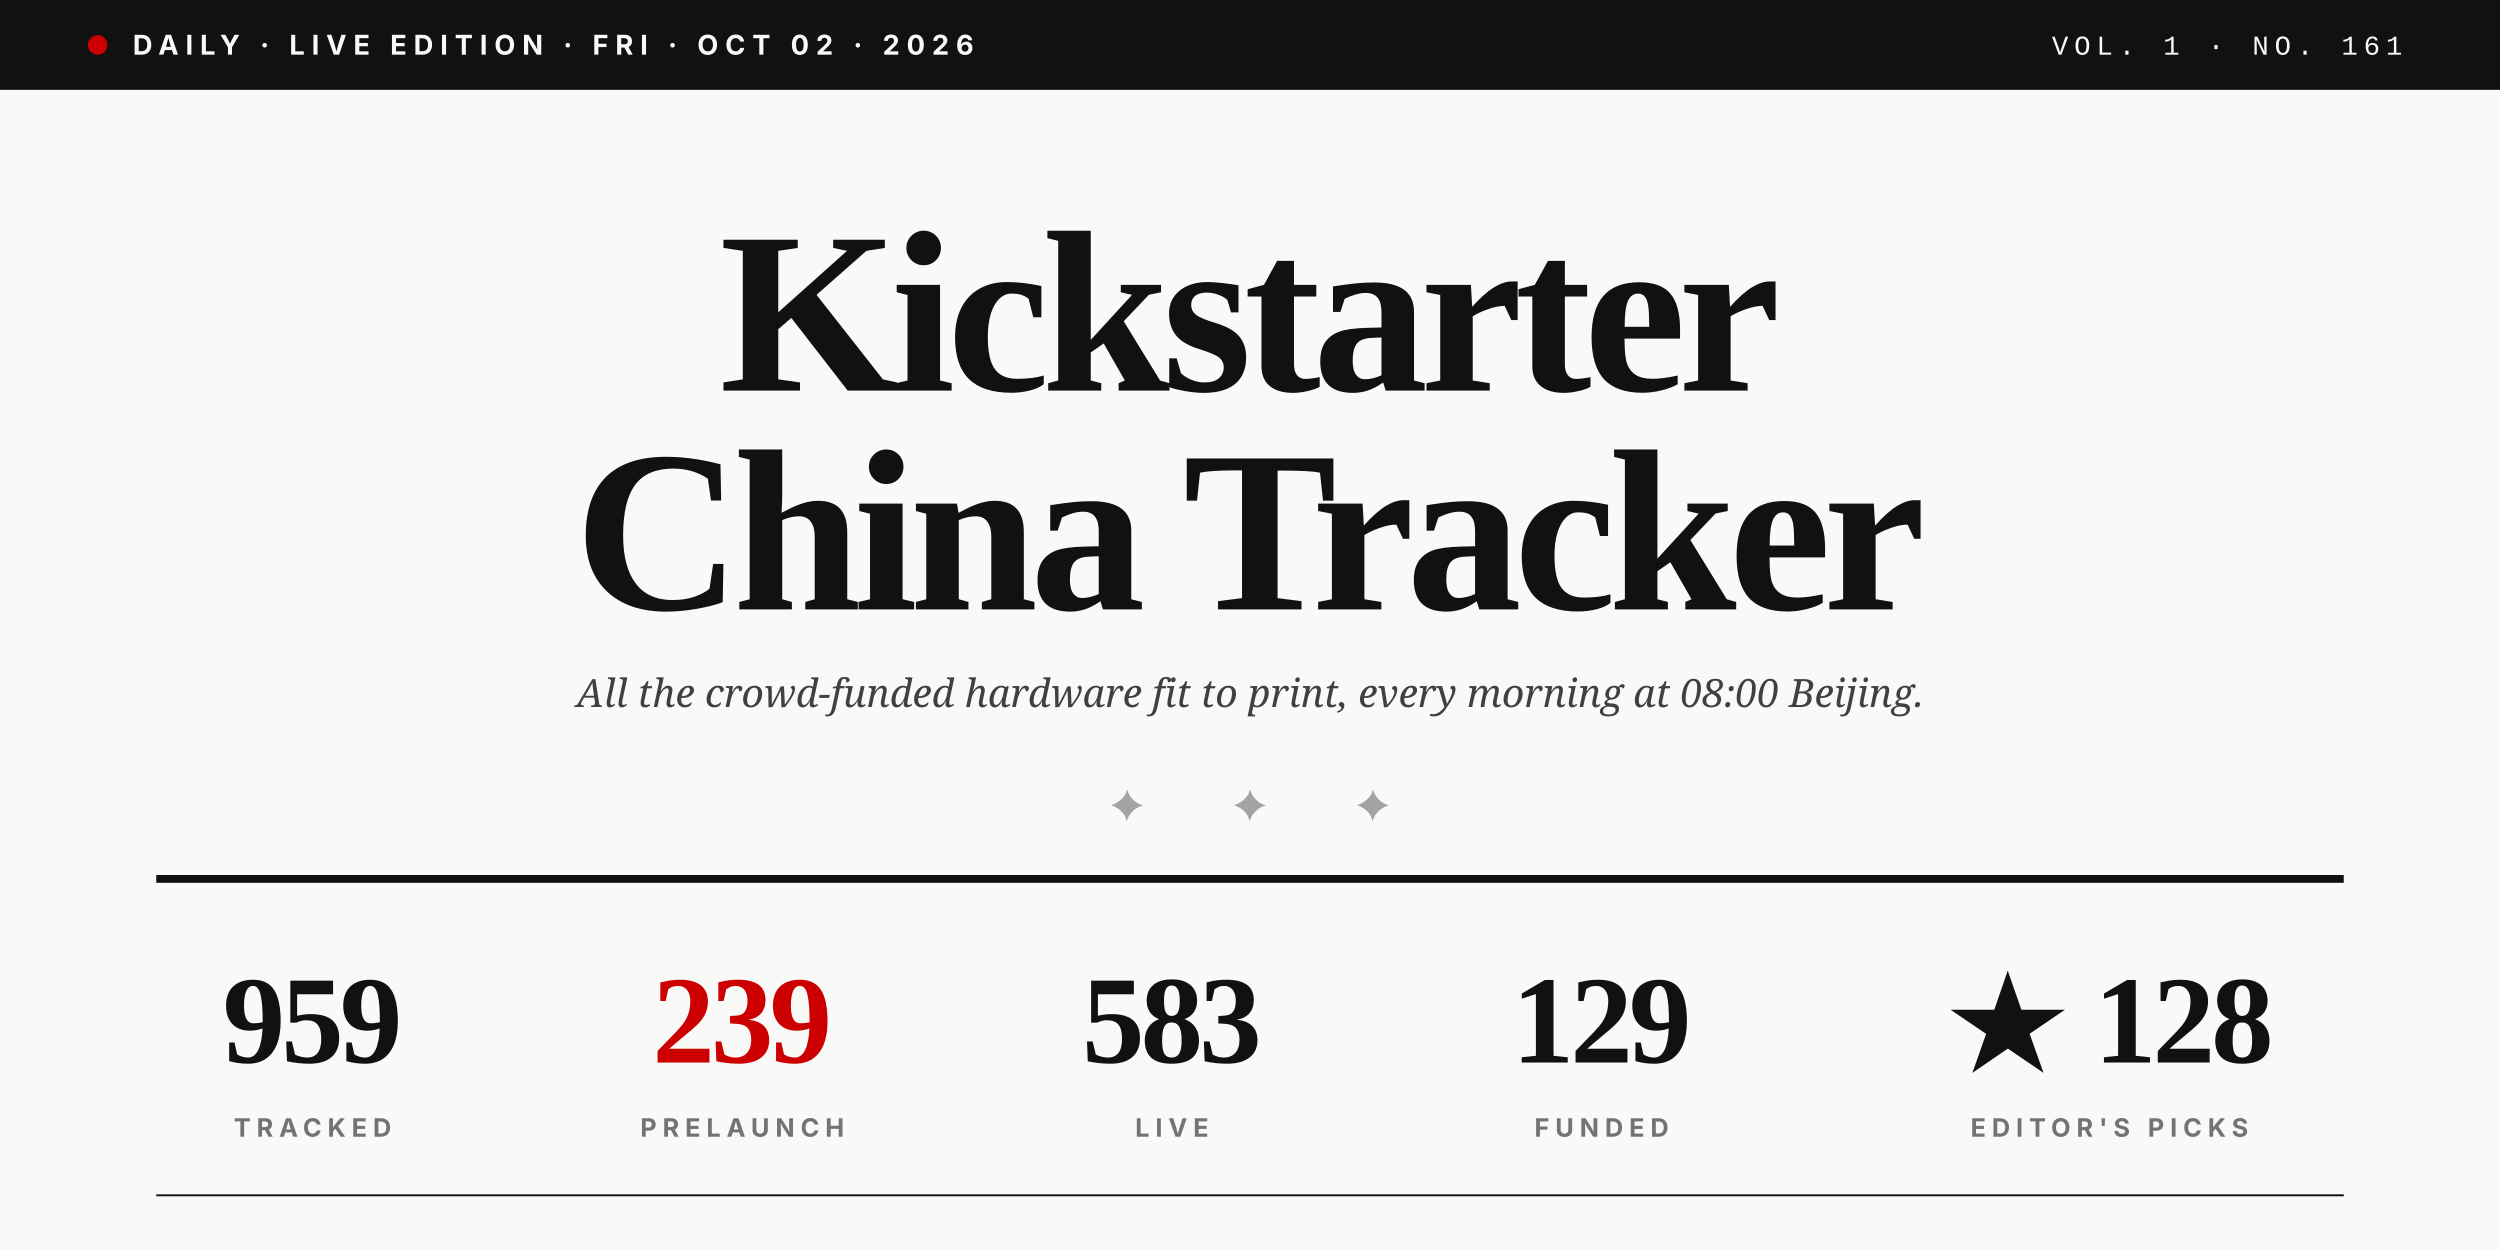
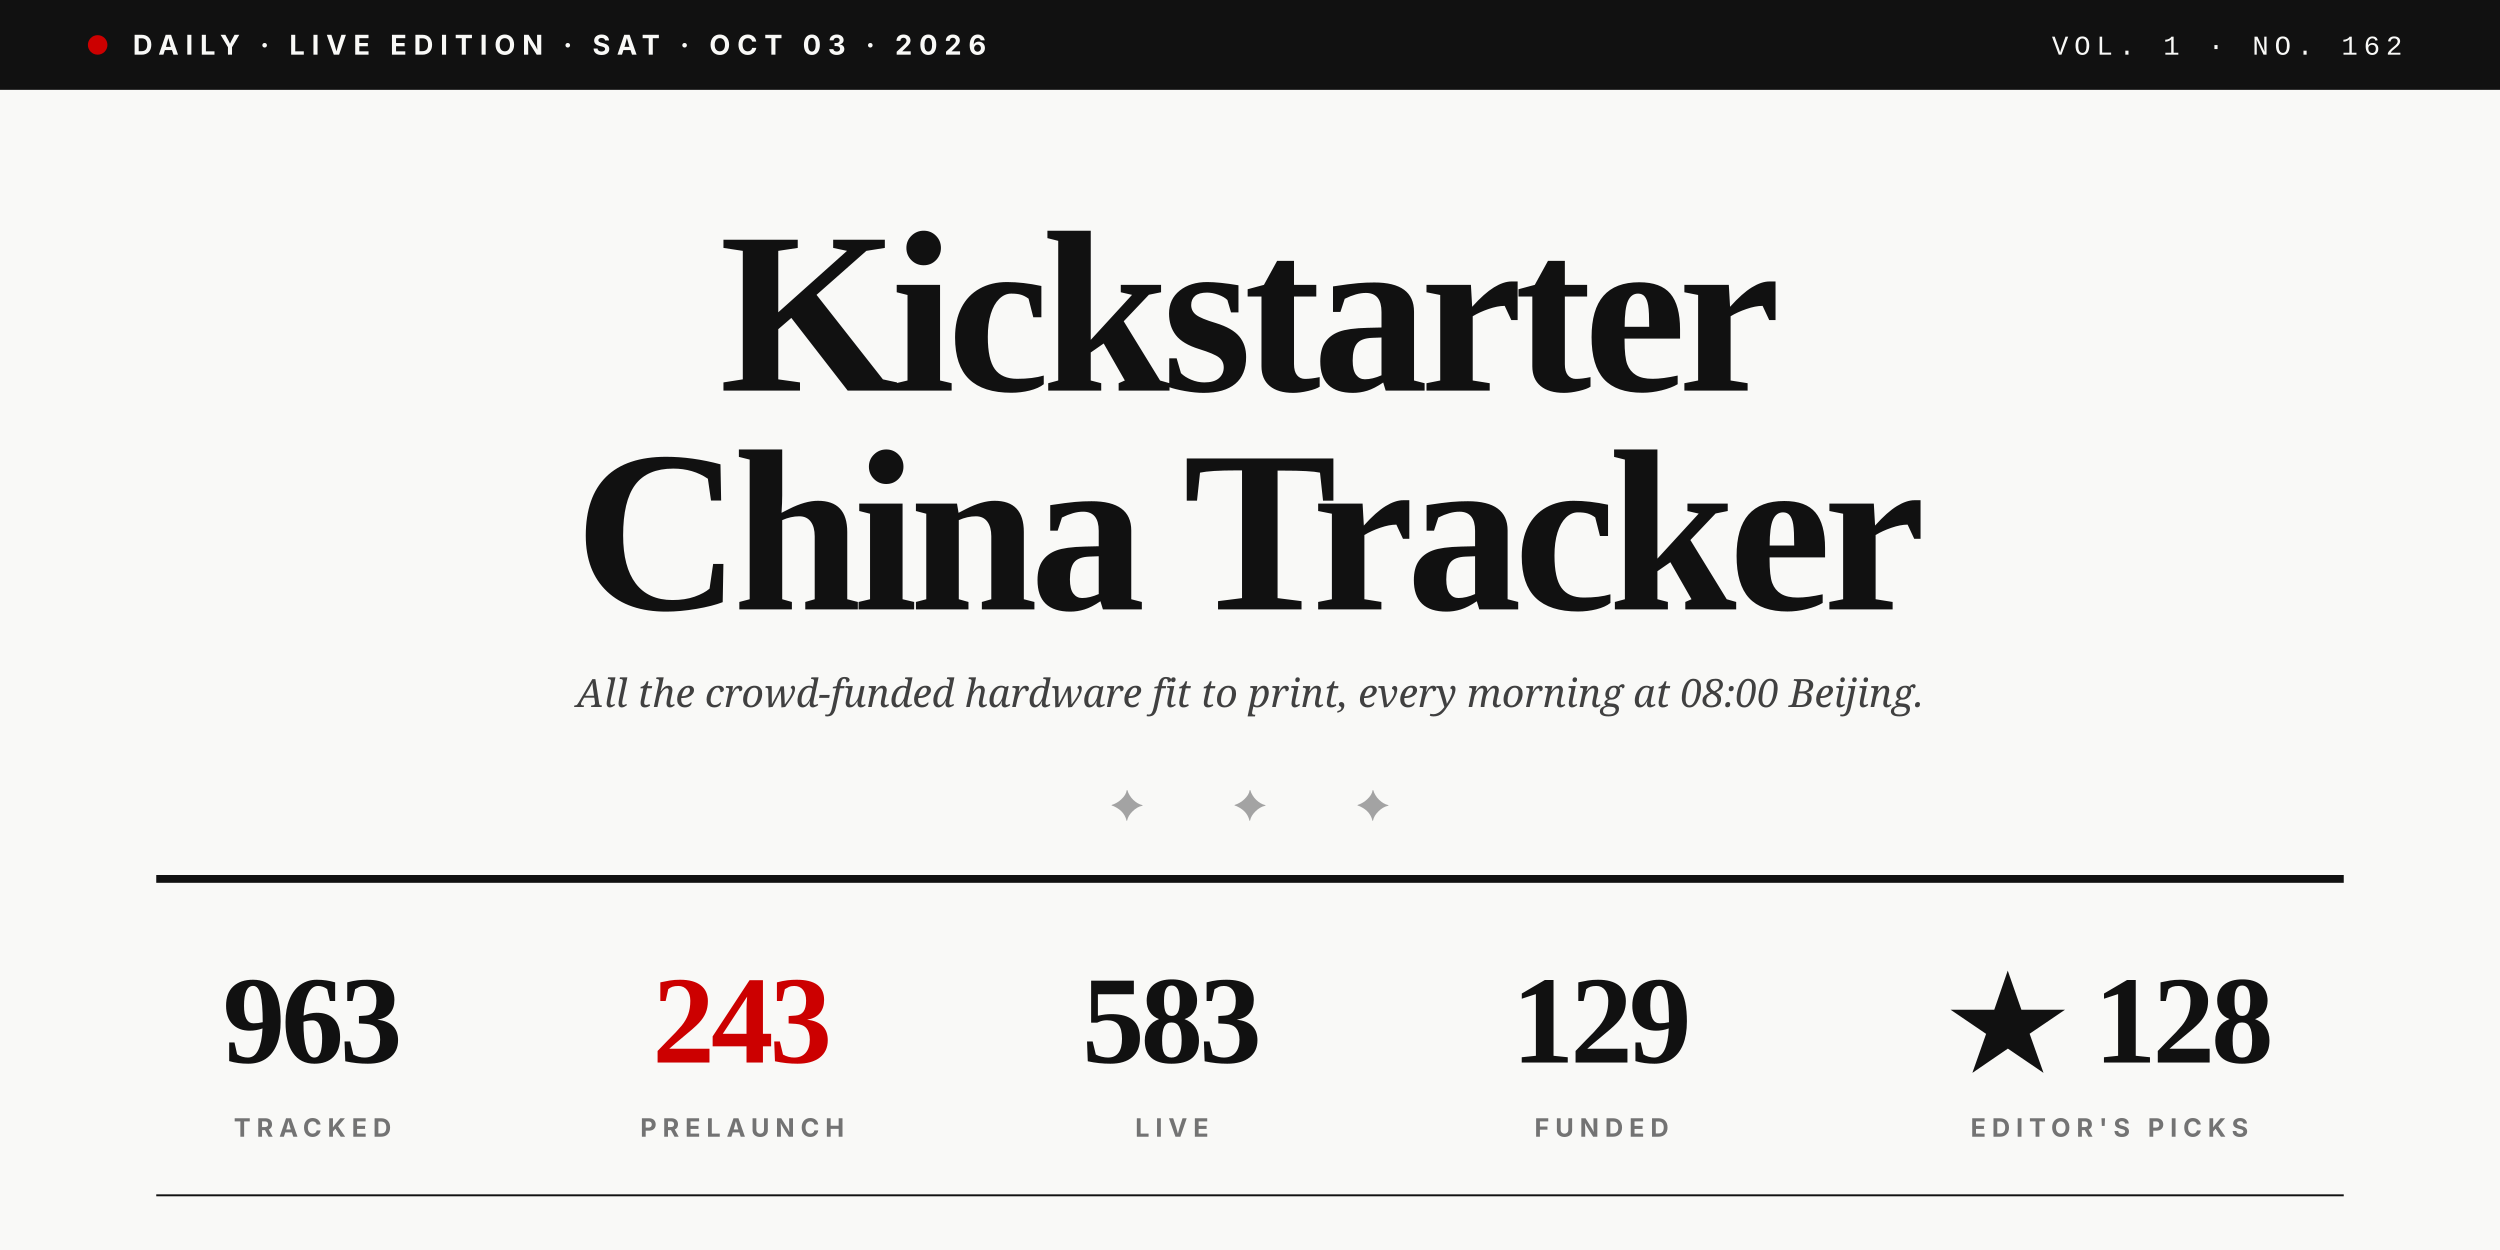
<svg xmlns="http://www.w3.org/2000/svg" viewBox="0 0 1280 640" role="img">
  <rect width="1280" height="640" fill="#F9F9F7" />
  <rect x="0" y="0" width="1280" height="46" fill="#111111" />
  <circle cx="50" cy="23" r="5" fill="#CC0000" />
-   <text x="68" y="28" font-family="Inter, Helvetica, sans-serif" font-size="14" font-weight="700" fill="#F9F9F7" letter-spacing="3.5">DAILY · LIVE EDITION · FRI · OCT 02 · 2026</text>
-   <text x="1230" y="28" text-anchor="end" font-family="JetBrains Mono, Courier New, monospace" font-size="14" font-weight="500" fill="#F9F9F7" letter-spacing="3">VOL. 1 · NO. 161</text>
+   <text x="68" y="28" font-family="Inter, Helvetica, sans-serif" font-size="14" font-weight="700" fill="#F9F9F7" letter-spacing="3.5">DAILY · LIVE EDITION · SAT · OCT 03 · 2026</text>
+   <text x="1230" y="28" text-anchor="end" font-family="JetBrains Mono, Courier New, monospace" font-size="14" font-weight="500" fill="#F9F9F7" letter-spacing="3">VOL. 1 · NO. 162</text>
  <text x="640" y="200" text-anchor="middle" font-family="Playfair Display, Times New Roman, serif" font-size="118" font-weight="900" fill="#111111" letter-spacing="-4">Kickstarter</text>
  <text x="640" y="312" text-anchor="middle" font-family="Playfair Display, Times New Roman, serif" font-size="118" font-weight="900" fill="#111111" letter-spacing="-4">China Tracker</text>
  <text x="640" y="362" text-anchor="middle" font-family="Lora, Georgia, serif" font-size="20" font-style="italic" fill="#404040">All the crowd-funded hardware fit to print, every morning at 08:00 Beijing.</text>
  <text x="640" y="420" text-anchor="middle" font-family="Playfair Display, Times New Roman, serif" font-size="22" fill="#A3A3A3" letter-spacing="20">✦  ✦  ✦</text>
  <line x1="80" y1="450" x2="1200" y2="450" stroke="#111111" stroke-width="4" />
-   <text x="160" y="544" text-anchor="middle" font-family="Playfair Display, Times New Roman, serif" font-size="64" font-weight="900" fill="#111111" letter-spacing="-2">959</text>
+   <text x="160" y="544" text-anchor="middle" font-family="Playfair Display, Times New Roman, serif" font-size="64" font-weight="900" fill="#111111" letter-spacing="-2">963</text>
  <text x="160" y="582" text-anchor="middle" font-family="Inter, Helvetica, sans-serif" font-size="13" font-weight="700" fill="#737373" letter-spacing="3">TRACKED</text>
-   <text x="380" y="544" text-anchor="middle" font-family="Playfair Display, Times New Roman, serif" font-size="64" font-weight="900" fill="#CC0000" letter-spacing="-2">239</text>
+   <text x="380" y="544" text-anchor="middle" font-family="Playfair Display, Times New Roman, serif" font-size="64" font-weight="900" fill="#CC0000" letter-spacing="-2">243</text>
  <text x="380" y="582" text-anchor="middle" font-family="Inter, Helvetica, sans-serif" font-size="13" font-weight="700" fill="#737373" letter-spacing="3">PRELAUNCH</text>
  <text x="600" y="544" text-anchor="middle" font-family="Playfair Display, Times New Roman, serif" font-size="64" font-weight="900" fill="#111111" letter-spacing="-2">583</text>
  <text x="600" y="582" text-anchor="middle" font-family="Inter, Helvetica, sans-serif" font-size="13" font-weight="700" fill="#737373" letter-spacing="3">LIVE</text>
  <text x="820" y="544" text-anchor="middle" font-family="Playfair Display, Times New Roman, serif" font-size="64" font-weight="900" fill="#111111" letter-spacing="-2">129</text>
  <text x="820" y="582" text-anchor="middle" font-family="Inter, Helvetica, sans-serif" font-size="13" font-weight="700" fill="#737373" letter-spacing="3">FUNDED</text>
  <text x="1080" y="544" text-anchor="middle" font-family="Playfair Display, Times New Roman, serif" font-size="64" font-weight="900" fill="#111111" letter-spacing="-2">★ 128</text>
  <text x="1080" y="582" text-anchor="middle" font-family="Inter, Helvetica, sans-serif" font-size="13" font-weight="700" fill="#737373" letter-spacing="3">EDITOR'S PICKS</text>
  <line x1="80" y1="612" x2="1200" y2="612" stroke="#111111" stroke-width="1" />
</svg>
